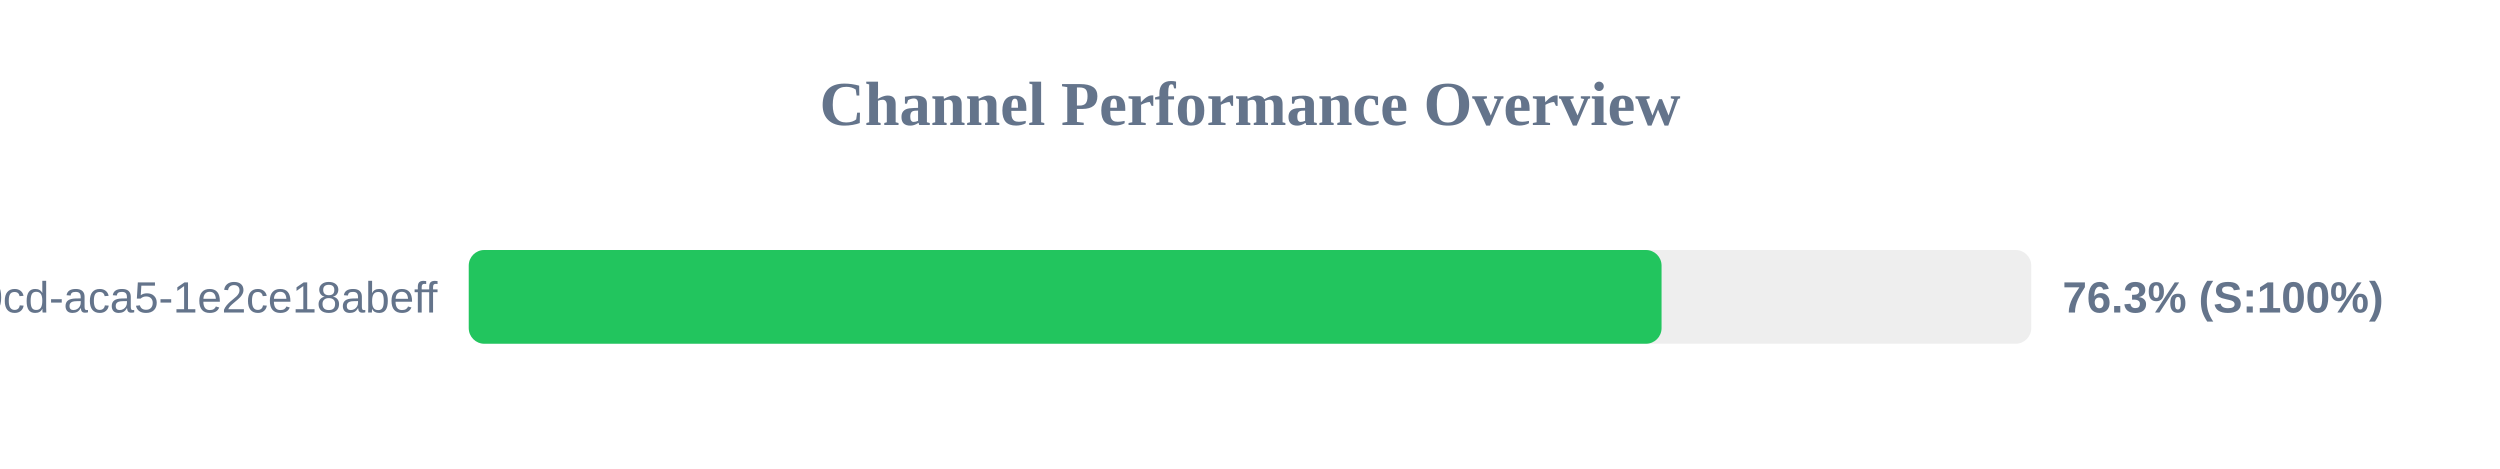
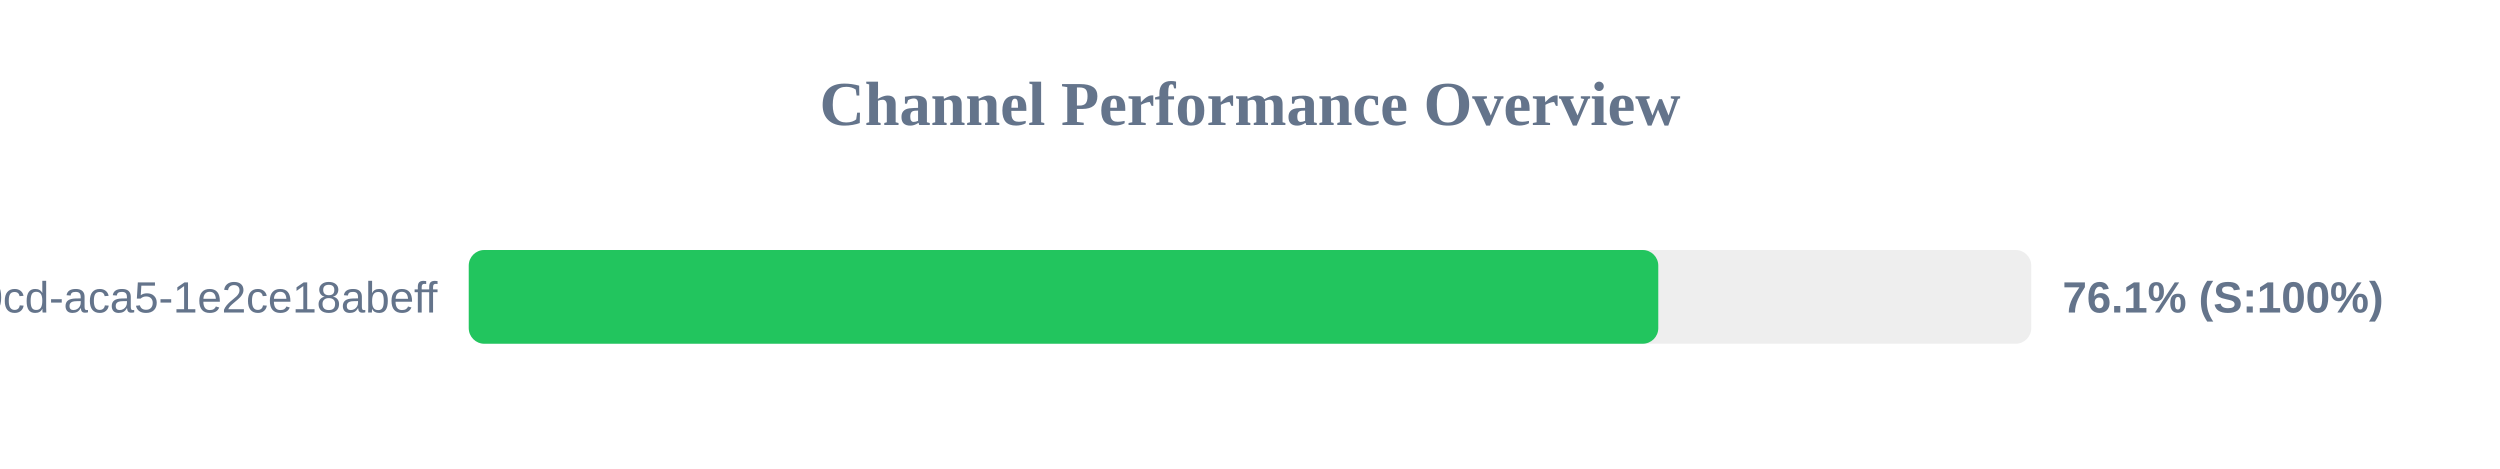
<svg xmlns="http://www.w3.org/2000/svg" width="800" height="150" version="1.1">
  <style>
        .row { font: 14px Arial; fill: #64748b; }
        .score { font: bold 14px Arial; fill: #64748b; }
    </style>
  <text x="400" y="40" text-anchor="middle" font-size="20px" font-weight="bold" fill="#64748b">Channel Performance Overview</text>
  <rect x="150" y="80" width="500" height="30" fill="#eee" rx="5" />
-   <rect x="150" y="80" width="381.7" height="30" fill="#22c55e" rx="5" />
+   <rect x="150" y="80" width="380.65" height="30" fill="#22c55e" rx="5" />
  <text x="140" y="100" text-anchor="end" class="row">?uuid=ebbeef45-0fd8-40cd-aca5-1e2ce18abeff</text>
-   <text x="660" y="100" text-anchor="start" class="score">76.3% (S:100%)</text>
+   <text x="660" y="100" text-anchor="start" class="score">76.1% (S:100%)</text>
</svg>
